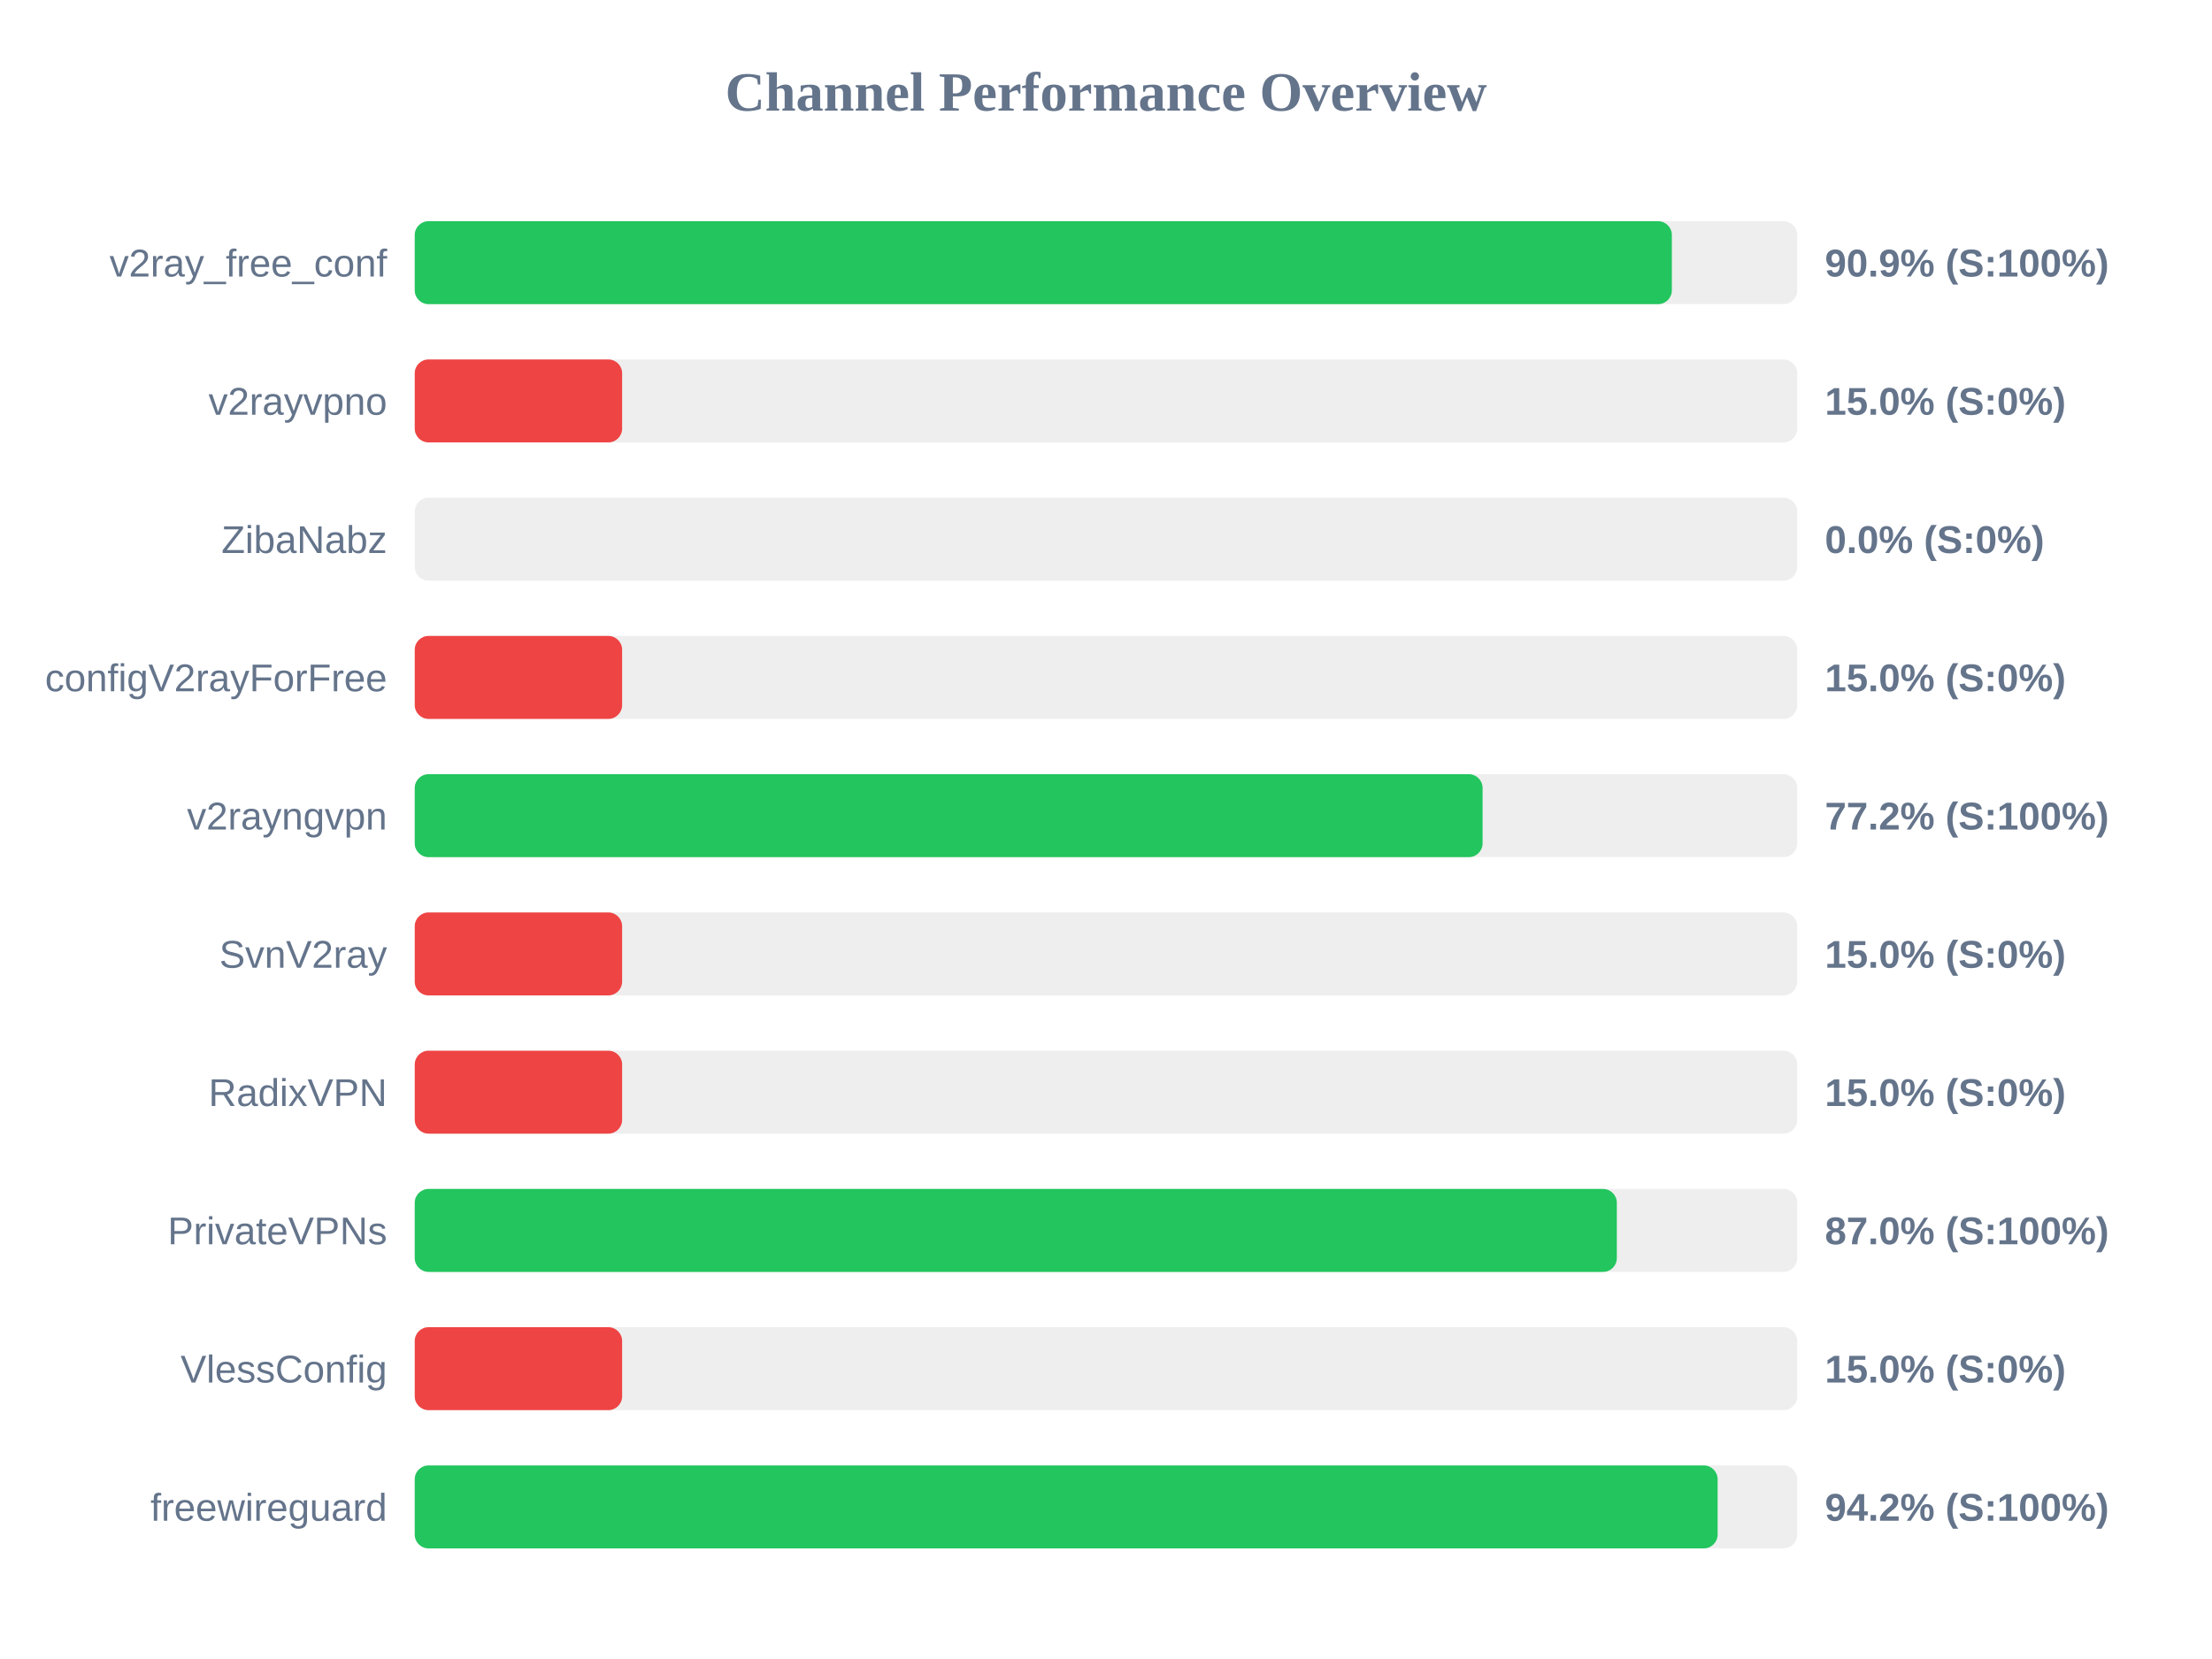
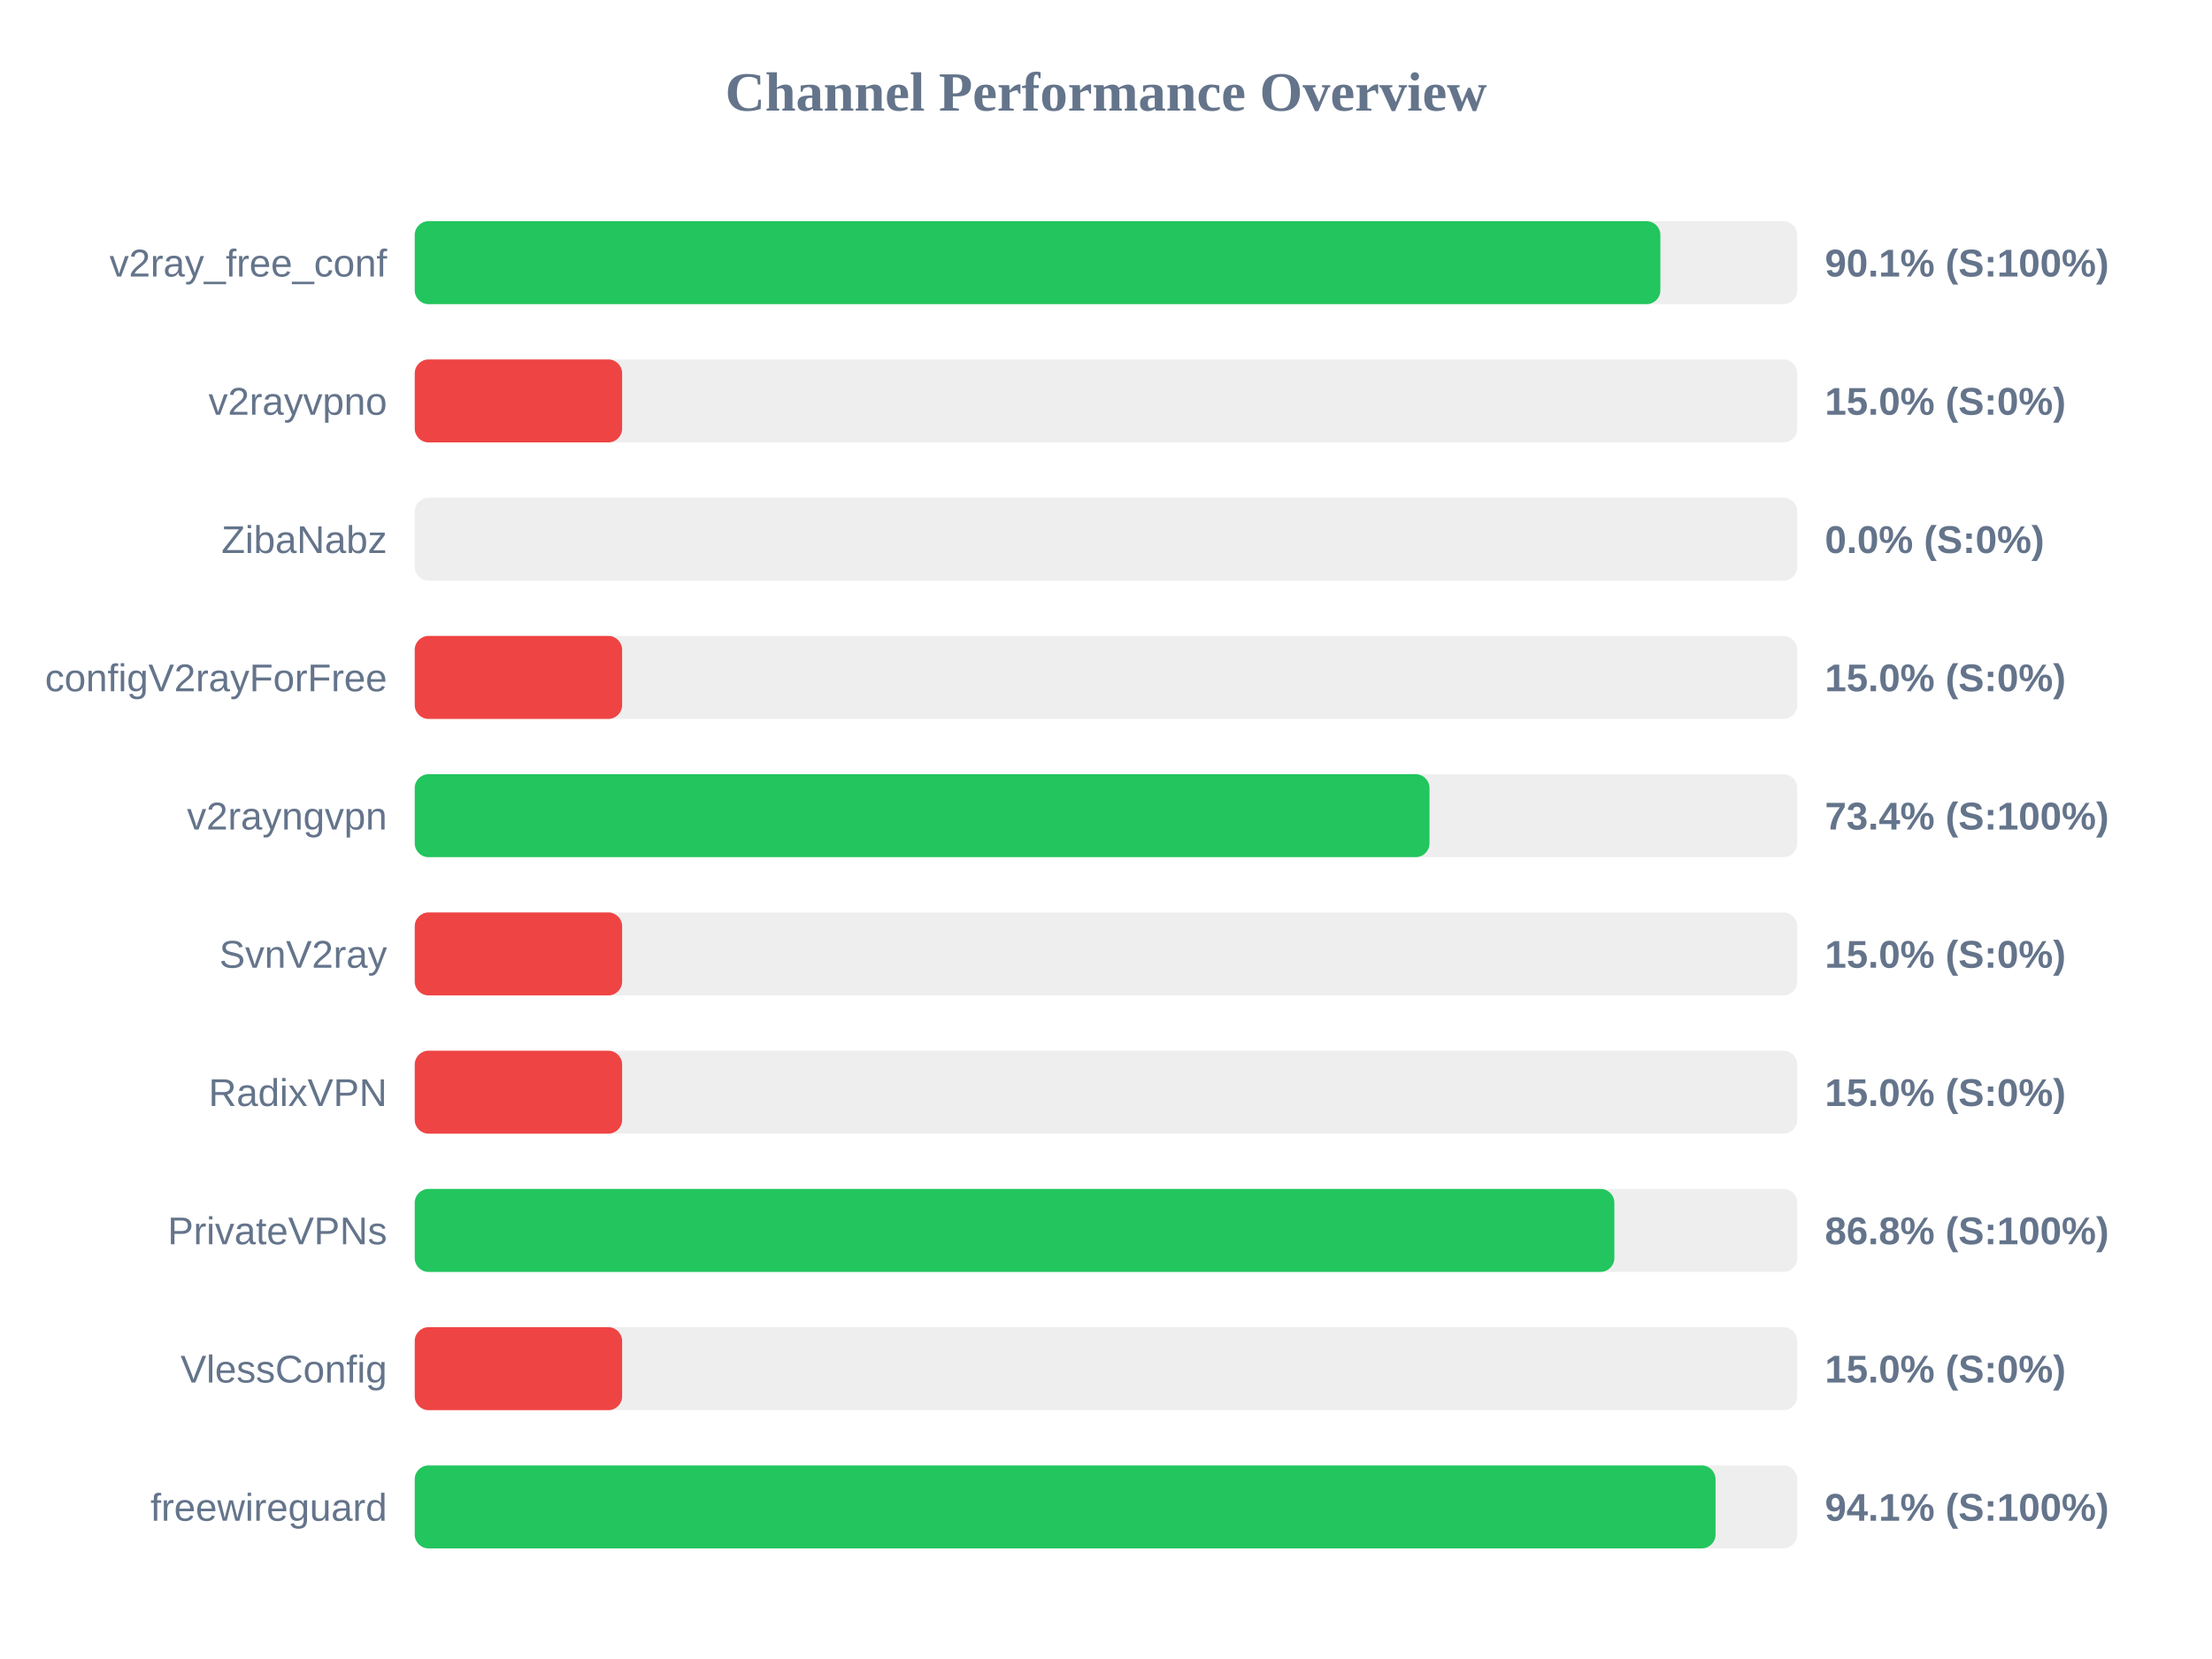
<svg xmlns="http://www.w3.org/2000/svg" width="800" height="600" version="1.1">
  <style>
        .row { font: 14px Arial; fill: #64748b; }
        .score { font: bold 14px Arial; fill: #64748b; }
    </style>
  <text x="400" y="40" text-anchor="middle" font-size="20px" font-weight="bold" fill="#64748b">Channel Performance Overview</text>
  <rect x="150" y="80" width="500" height="30" fill="#eee" rx="5" />
-   <rect x="150" y="80" width="454.65" height="30" fill="#22c55e" rx="5" />
+   <rect x="150" y="80" width="450.5" height="30" fill="#22c55e" rx="5" />
  <text x="140" y="100" text-anchor="end" class="row">v2ray_free_conf</text>
-   <text x="660" y="100" text-anchor="start" class="score">90.9% (S:100%)</text>
+   <text x="660" y="100" text-anchor="start" class="score">90.1% (S:100%)</text>
  <rect x="150" y="130" width="500" height="30" fill="#eee" rx="5" />
  <rect x="150" y="130" width="75.0" height="30" fill="#ef4444" rx="5" />
  <text x="140" y="150" text-anchor="end" class="row">v2rayvpno</text>
  <text x="660" y="150" text-anchor="start" class="score">15.0% (S:0%)</text>
  <rect x="150" y="180" width="500" height="30" fill="#eee" rx="5" />
  <rect x="150" y="180" width="0.0" height="30" fill="#ef4444" rx="5" />
  <text x="140" y="200" text-anchor="end" class="row">ZibaNabz</text>
  <text x="660" y="200" text-anchor="start" class="score">0.0% (S:0%)</text>
  <rect x="150" y="230" width="500" height="30" fill="#eee" rx="5" />
  <rect x="150" y="230" width="75.0" height="30" fill="#ef4444" rx="5" />
  <text x="140" y="250" text-anchor="end" class="row">configV2rayForFree</text>
  <text x="660" y="250" text-anchor="start" class="score">15.0% (S:0%)</text>
  <rect x="150" y="280" width="500" height="30" fill="#eee" rx="5" />
-   <rect x="150" y="280" width="386.2" height="30" fill="#22c55e" rx="5" />
+   <rect x="150" y="280" width="367.0" height="30" fill="#22c55e" rx="5" />
  <text x="140" y="300" text-anchor="end" class="row">v2rayngvpn</text>
-   <text x="660" y="300" text-anchor="start" class="score">77.2% (S:100%)</text>
+   <text x="660" y="300" text-anchor="start" class="score">73.4% (S:100%)</text>
  <rect x="150" y="330" width="500" height="30" fill="#eee" rx="5" />
  <rect x="150" y="330" width="75.0" height="30" fill="#ef4444" rx="5" />
  <text x="140" y="350" text-anchor="end" class="row">SvnV2ray</text>
  <text x="660" y="350" text-anchor="start" class="score">15.0% (S:0%)</text>
  <rect x="150" y="380" width="500" height="30" fill="#eee" rx="5" />
  <rect x="150" y="380" width="75.0" height="30" fill="#ef4444" rx="5" />
  <text x="140" y="400" text-anchor="end" class="row">RadixVPN</text>
  <text x="660" y="400" text-anchor="start" class="score">15.0% (S:0%)</text>
  <rect x="150" y="430" width="500" height="30" fill="#eee" rx="5" />
-   <rect x="150" y="430" width="434.75" height="30" fill="#22c55e" rx="5" />
+   <rect x="150" y="430" width="433.85" height="30" fill="#22c55e" rx="5" />
  <text x="140" y="450" text-anchor="end" class="row">PrivateVPNs</text>
-   <text x="660" y="450" text-anchor="start" class="score">87.0% (S:100%)</text>
+   <text x="660" y="450" text-anchor="start" class="score">86.8% (S:100%)</text>
  <rect x="150" y="480" width="500" height="30" fill="#eee" rx="5" />
  <rect x="150" y="480" width="75.0" height="30" fill="#ef4444" rx="5" />
  <text x="140" y="500" text-anchor="end" class="row">VlessConfig</text>
  <text x="660" y="500" text-anchor="start" class="score">15.0% (S:0%)</text>
  <rect x="150" y="530" width="500" height="30" fill="#eee" rx="5" />
-   <rect x="150" y="530" width="471.2" height="30" fill="#22c55e" rx="5" />
+   <rect x="150" y="530" width="470.45" height="30" fill="#22c55e" rx="5" />
  <text x="140" y="550" text-anchor="end" class="row">freewireguard</text>
-   <text x="660" y="550" text-anchor="start" class="score">94.2% (S:100%)</text>
+   <text x="660" y="550" text-anchor="start" class="score">94.1% (S:100%)</text>
</svg>
